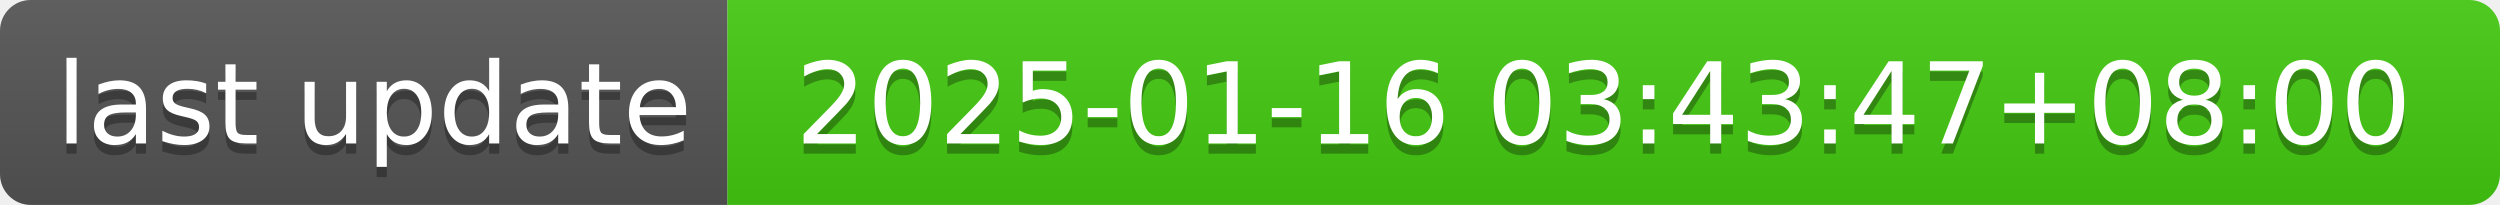
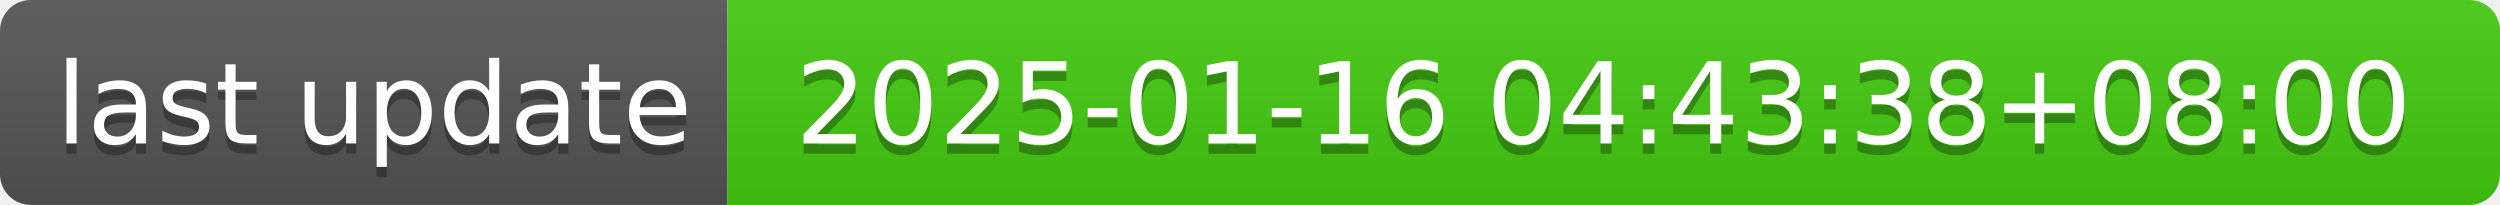
- <svg xmlns="http://www.w3.org/2000/svg" width="244" height="20" role="img" aria-label="last update: 2025-01-16 03:43:47+08:00">
+ <svg xmlns="http://www.w3.org/2000/svg" width="244" height="20" role="img" aria-label="last update: 2025-01-16 04:43:38+08:00">
  <linearGradient id="s" x2="0" y2="100%">
    <stop offset="0" stop-color="#bbb" stop-opacity=".1" />
    <stop offset="1" stop-opacity=".1" />
  </linearGradient>
  <clipPath id="r">
    <rect width="244" height="20" rx="3" fill="#fff" />
  </clipPath>
  <g clip-path="url(#r)">
    <rect width="71" height="20" fill="#555" />
    <rect x="71" width="173" height="20" fill="#4c1" />
    <rect width="244" height="20" fill="url(#s)" />
  </g>
  <g fill="#fff" text-anchor="middle" font-family="Verdana,Geneva,DejaVu Sans,sans-serif" text-rendering="geometricPrecision" font-size="110">
    <text aria-hidden="true" x="365" y="150" fill="#010101" fill-opacity=".3" transform="scale(.1)" textLength="610">last update</text>
    <text x="365" y="140" transform="scale(.1)" fill="#fff" textLength="610">last update</text>
-     <text aria-hidden="true" x="1565" y="150" fill="#010101" fill-opacity=".3" transform="scale(.1)" textLength="1630">2025-01-16 03:43:47+08:00</text>
-     <text x="1565" y="140" transform="scale(.1)" fill="#fff" textLength="1630">2025-01-16 03:43:47+08:00</text>
+     <text aria-hidden="true" x="1565" y="150" fill="#010101" fill-opacity=".3" transform="scale(.1)" textLength="1630">2025-01-16 04:43:38+08:00</text>
+     <text x="1565" y="140" transform="scale(.1)" fill="#fff" textLength="1630">2025-01-16 04:43:38+08:00</text>
  </g>
</svg>
